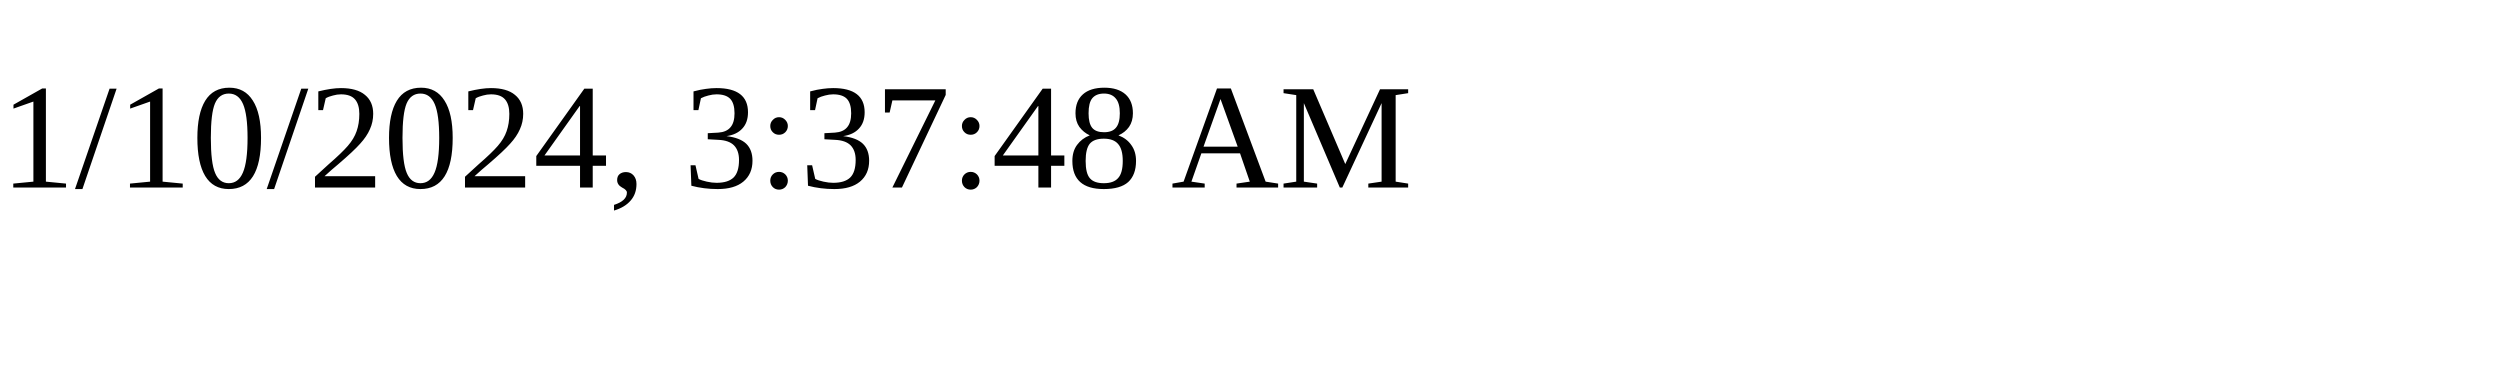
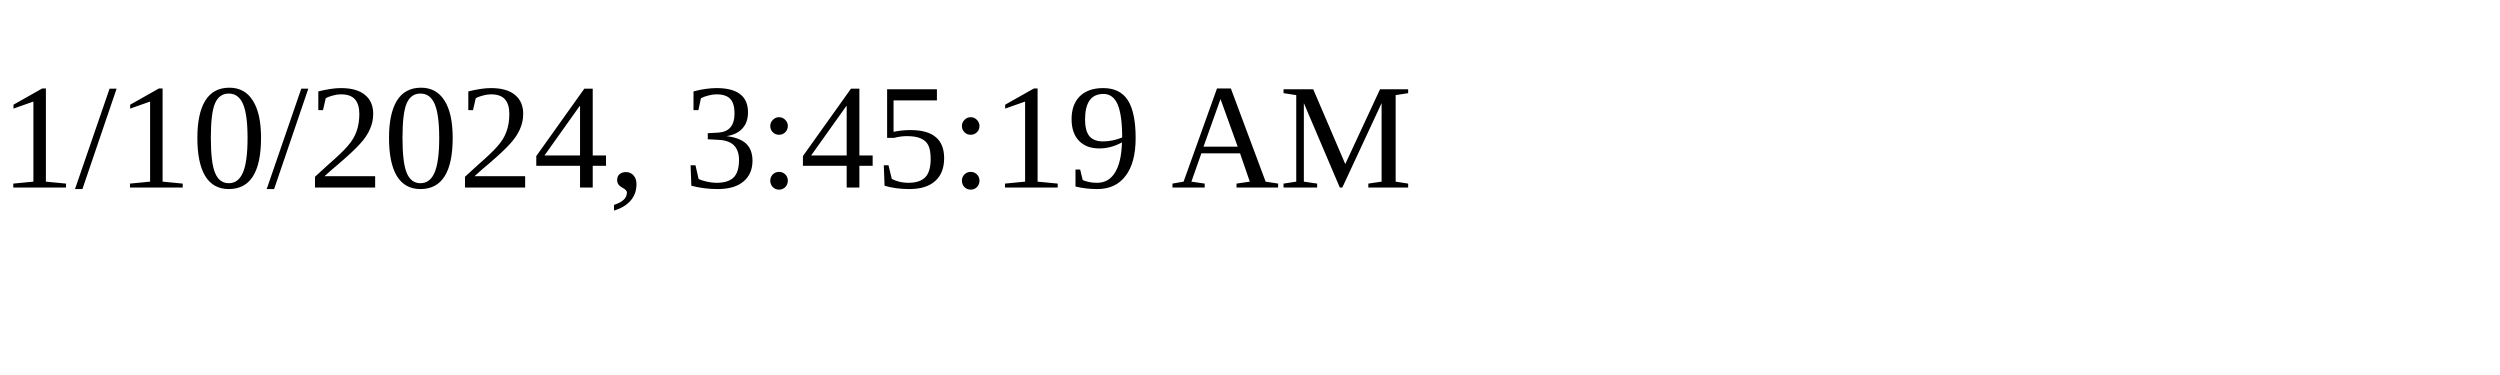
<svg xmlns="http://www.w3.org/2000/svg" height="30" width="200">
-   <text x="0" y="15">1/10/2024, 3:37:48 AM</text>
+   <text x="0" y="15">1/10/2024, 3:45:19 AM</text>
</svg>
